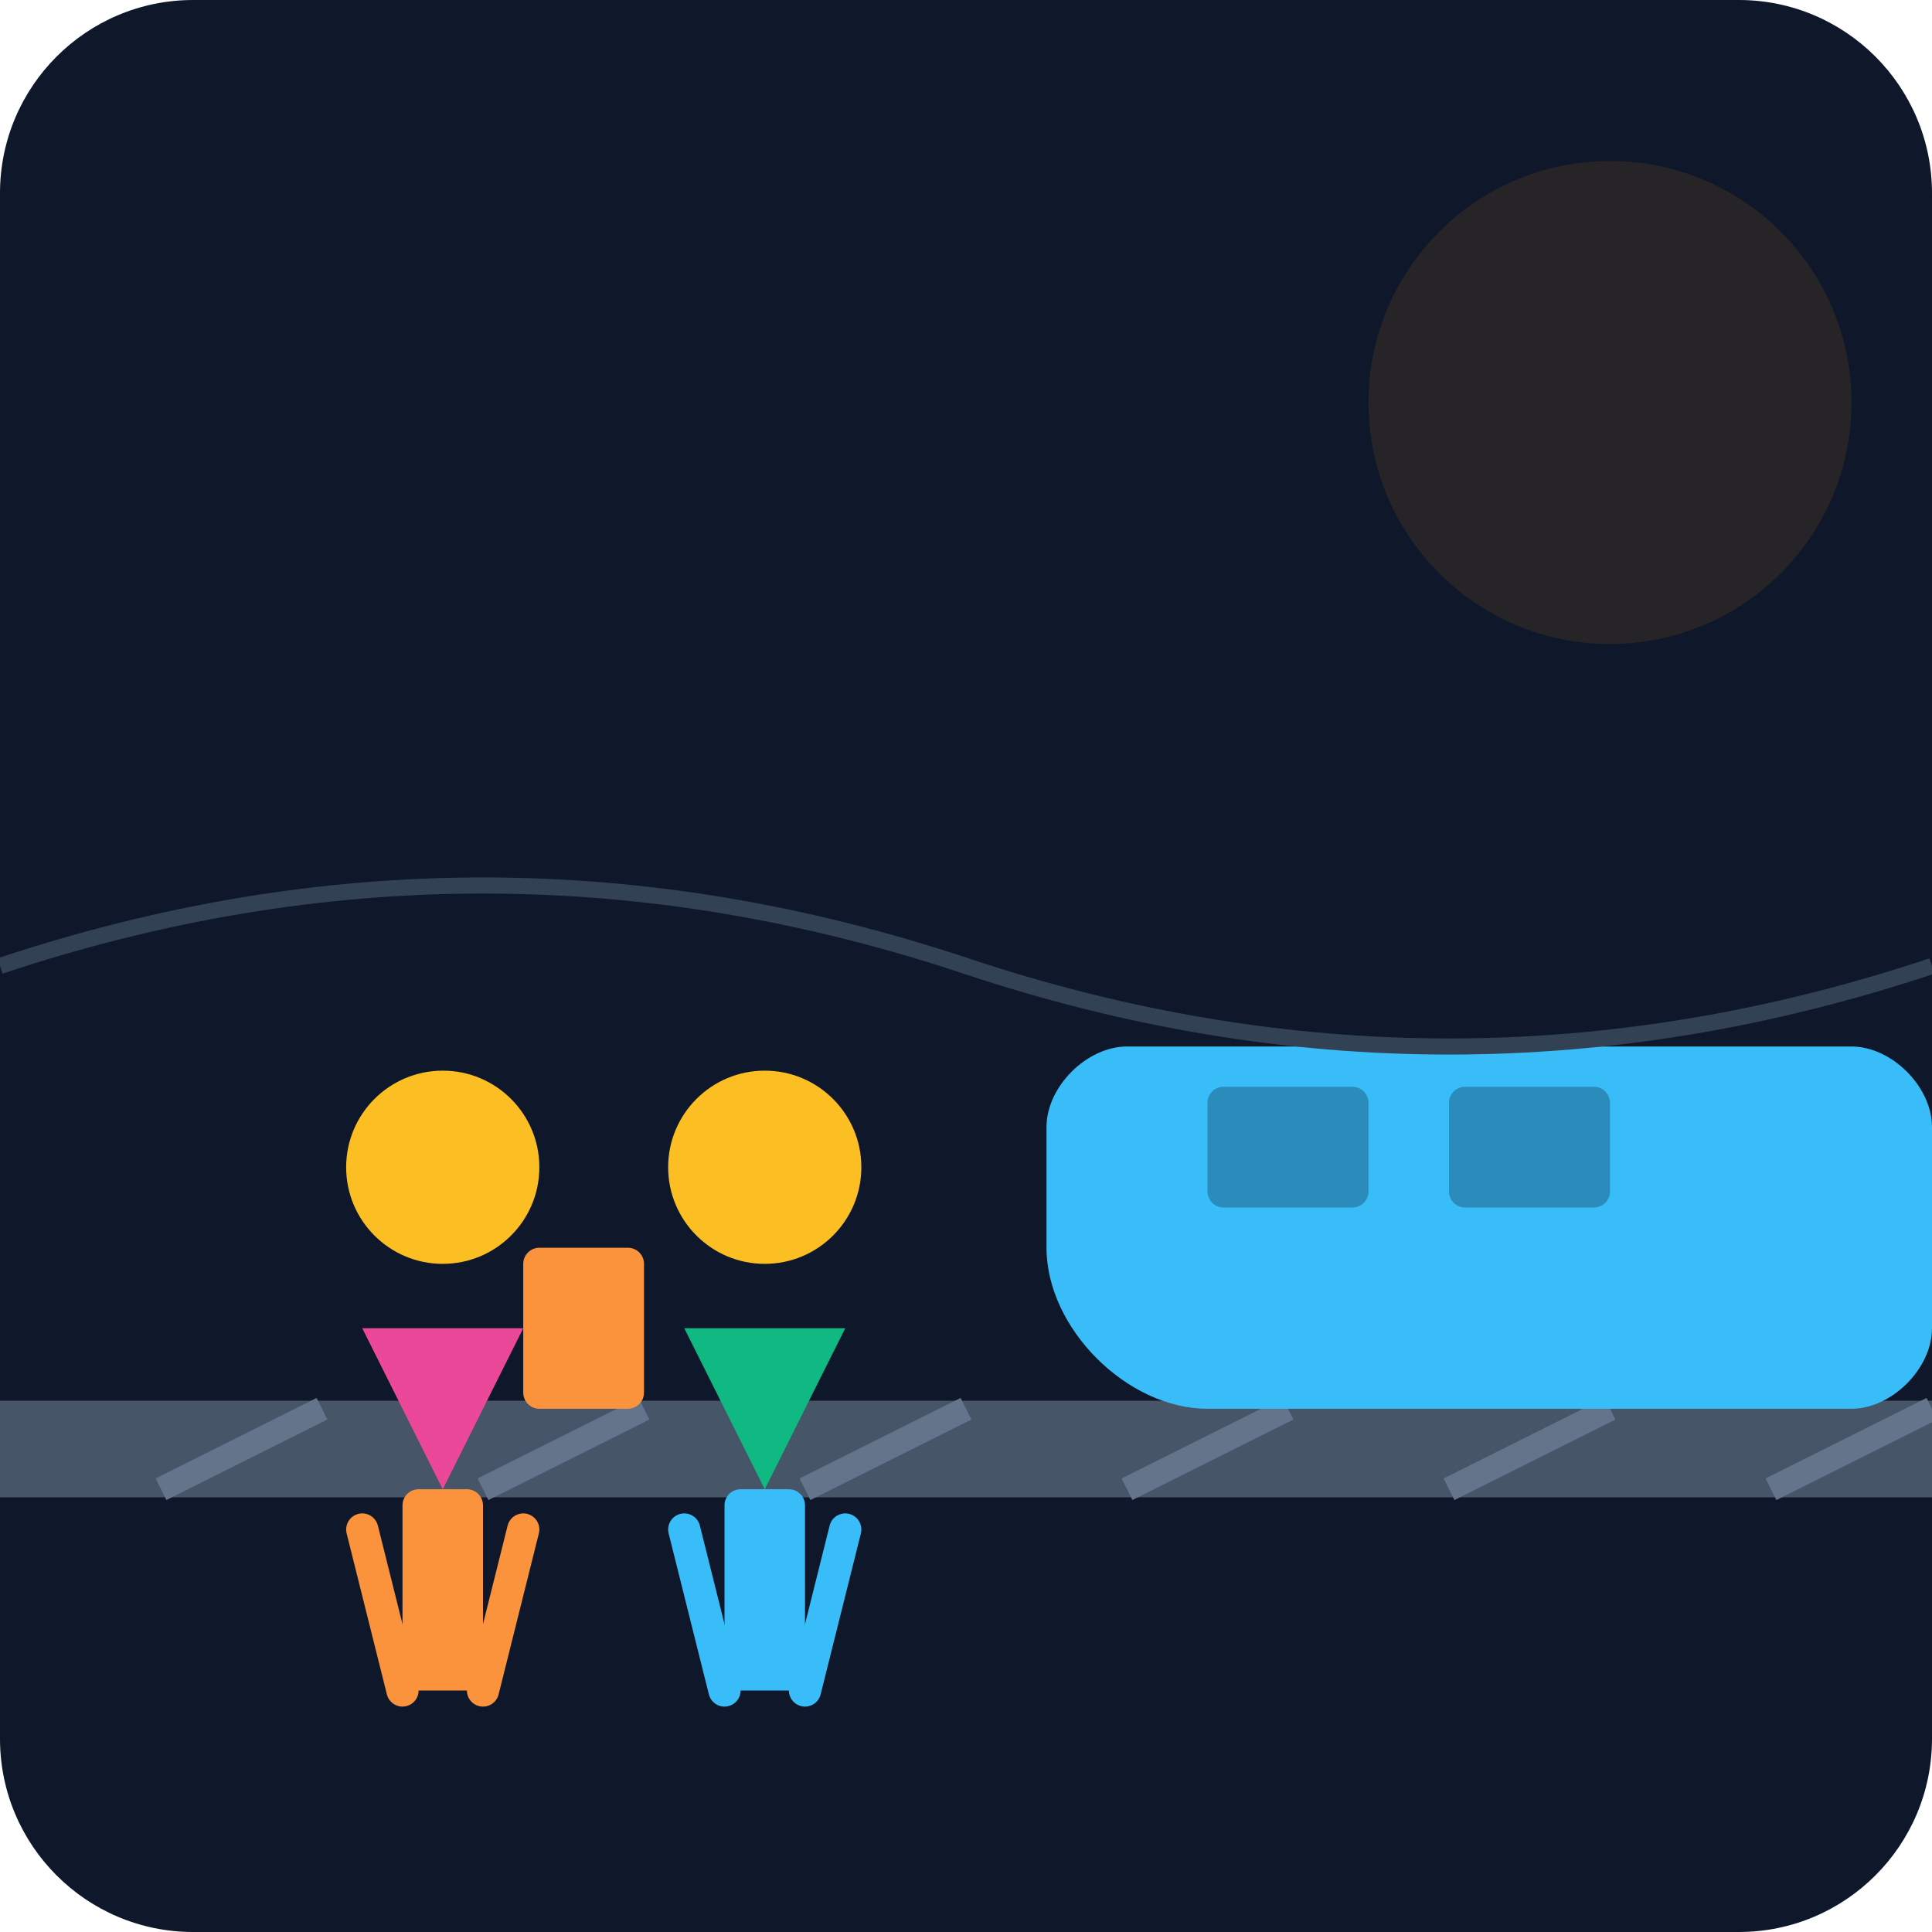
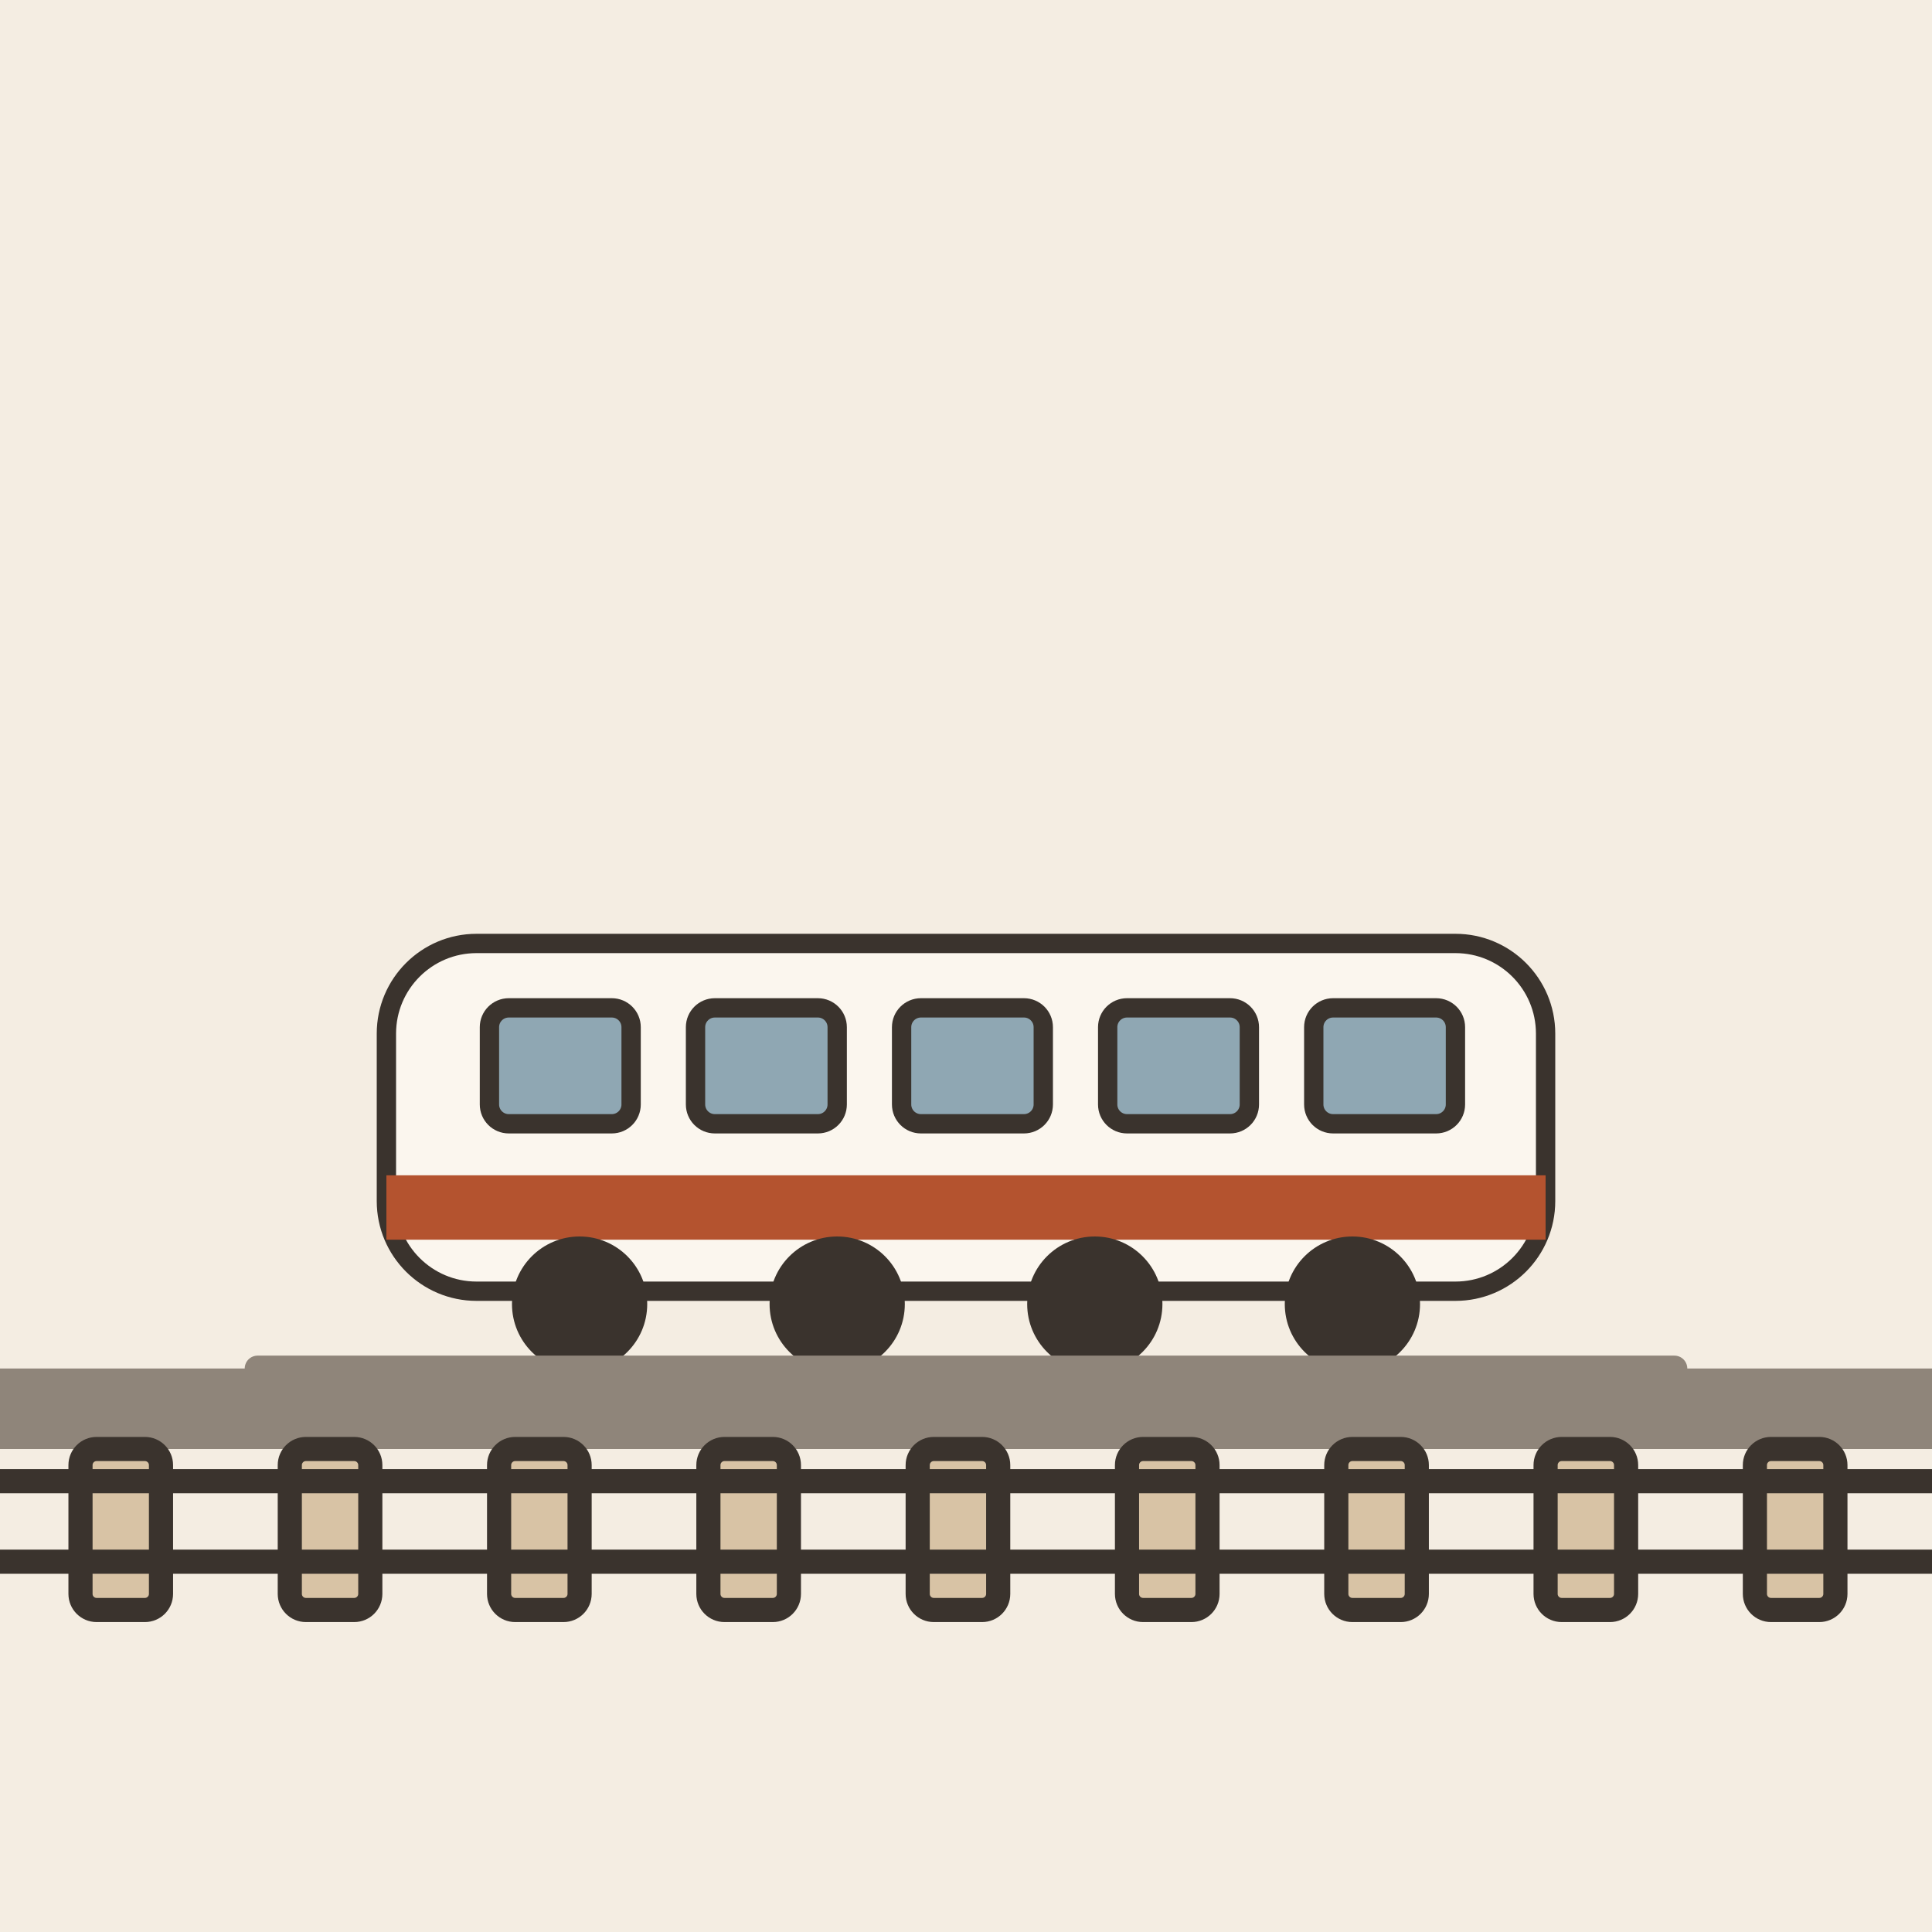
- <svg xmlns="http://www.w3.org/2000/svg" viewBox="0 0 240 240">
-   <defs>
-     <linearGradient id="bgGrad" x1="0" y1="0" x2="0" y2="240">
-       <stop offset="0%" stop-color="#0f172a" />
-       <stop offset="100%" stop-color="#1e293b" />
-     </linearGradient>
-   </defs>
-   <rect width="240" height="240" rx="24" fill="url(#bgGrad)" />
-   <path d="M0 180 L240 180" stroke="#475569" stroke-width="12" stroke-linecap="round" />
-   <path d="M20 185 L40 175 M60 185 L80 175 M100 185 L120 175 M140 185 L160 175 M180 185 L200 175 M220 185 L240 175" stroke="#64748b" stroke-width="3" />
-   <path d="M180 130 L230 130 C235 130 240 135 240 140 L240 165 C240 170 235 175 230 175 L150 175 C140 175 130 165 130 155 L130 140 C130 135 135 130 140 130 Z" fill="#38bdf8" />
-   <rect x="150" y="135" width="20" height="15" rx="2" fill="#0f172a" opacity="0.3" />
-   <rect x="180" y="135" width="20" height="15" rx="2" fill="#0f172a" opacity="0.3" />
-   <g transform="translate(40, 130)">
-     <circle cx="15" cy="15" r="12" fill="#fbbf24" />
-     <path d="M5 35 L15 55 L25 35" fill="#ec4899" />
-     <rect x="10" y="55" width="10" height="25" rx="2" fill="#fb923c" />
-     <path d="M5 60 L10 80 M25 60 L20 80" stroke="#fb923c" stroke-width="4" stroke-linecap="round" />
+ <svg xmlns="http://www.w3.org/2000/svg" viewBox="0 0 240 240" data-style="editorial">
+   <rect width="240" height="240" fill="#F4EDE2" />
+   <rect x="0" y="170" width="240" height="10" rx="0" fill="#8F857A" />
+   <rect x="10" y="180" width="10" height="20" rx="2" fill="#D8C3A5" stroke="#3A332D" stroke-width="3" stroke-linecap="round" stroke-linejoin="round" />
+   <rect x="36" y="180" width="10" height="20" rx="2" fill="#D8C3A5" stroke="#3A332D" stroke-width="3" stroke-linecap="round" stroke-linejoin="round" />
+   <rect x="62" y="180" width="10" height="20" rx="2" fill="#D8C3A5" stroke="#3A332D" stroke-width="3" stroke-linecap="round" stroke-linejoin="round" />
+   <rect x="88" y="180" width="10" height="20" rx="2" fill="#D8C3A5" stroke="#3A332D" stroke-width="3" stroke-linecap="round" stroke-linejoin="round" />
+   <rect x="114" y="180" width="10" height="20" rx="2" fill="#D8C3A5" stroke="#3A332D" stroke-width="3" stroke-linecap="round" stroke-linejoin="round" />
+   <rect x="140" y="180" width="10" height="20" rx="2" fill="#D8C3A5" stroke="#3A332D" stroke-width="3" stroke-linecap="round" stroke-linejoin="round" />
+   <rect x="166" y="180" width="10" height="20" rx="2" fill="#D8C3A5" stroke="#3A332D" stroke-width="3" stroke-linecap="round" stroke-linejoin="round" />
+   <rect x="192" y="180" width="10" height="20" rx="2" fill="#D8C3A5" stroke="#3A332D" stroke-width="3" stroke-linecap="round" stroke-linejoin="round" />
+   <rect x="218" y="180" width="10" height="20" rx="2" fill="#D8C3A5" stroke="#3A332D" stroke-width="3" stroke-linecap="round" stroke-linejoin="round" />
+   <path d="M0 184L240 184" stroke="#3A332D" stroke-width="3" stroke-linecap="round" fill="none" />
+   <path d="M0 194L240 194" stroke="#3A332D" stroke-width="3" stroke-linecap="round" fill="none" />
+   <g transform="translate(120 170) scale(0.8 0.8)">
+     <rect x="-90" y="-66" width="180" height="54" rx="14" fill="#FBF6EE" stroke="#3A332D" stroke-width="3" stroke-linecap="round" stroke-linejoin="round" />
+     <rect x="-90" y="-30" width="180" height="10" rx="0" fill="#B4532F" />
+     <rect x="-74" y="-56" width="22" height="18" rx="3" fill="#8FA7B3" stroke="#3A332D" stroke-width="3" stroke-linecap="round" stroke-linejoin="round" />
+     <rect x="-42" y="-56" width="22" height="18" rx="3" fill="#8FA7B3" stroke="#3A332D" stroke-width="3" stroke-linecap="round" stroke-linejoin="round" />
+     <rect x="-10" y="-56" width="22" height="18" rx="3" fill="#8FA7B3" stroke="#3A332D" stroke-width="3" stroke-linecap="round" stroke-linejoin="round" />
+     <rect x="22" y="-56" width="22" height="18" rx="3" fill="#8FA7B3" stroke="#3A332D" stroke-width="3" stroke-linecap="round" stroke-linejoin="round" />
+     <rect x="54" y="-56" width="22" height="18" rx="3" fill="#8FA7B3" stroke="#3A332D" stroke-width="3" stroke-linecap="round" stroke-linejoin="round" />
+     <circle cx="-60" cy="-10" r="9" fill="#3A332D" stroke="#3A332D" stroke-width="3" stroke-linecap="round" stroke-linejoin="round" />
+     <circle cx="-20" cy="-10" r="9" fill="#3A332D" stroke="#3A332D" stroke-width="3" stroke-linecap="round" stroke-linejoin="round" />
+     <circle cx="20" cy="-10" r="9" fill="#3A332D" stroke="#3A332D" stroke-width="3" stroke-linecap="round" stroke-linejoin="round" />
+     <circle cx="60" cy="-10" r="9" fill="#3A332D" stroke="#3A332D" stroke-width="3" stroke-linecap="round" stroke-linejoin="round" />
+     <path d="M-110 0L110 0" stroke="#8F857A" stroke-width="4" stroke-linecap="round" fill="none" />
  </g>
-   <g transform="translate(80, 130)">
-     <circle cx="15" cy="15" r="12" fill="#fbbf24" />
-     <path d="M5 35 L15 55 L25 35" fill="#10b981" />
-     <rect x="10" y="55" width="10" height="25" rx="2" fill="#38bdf8" />
-     <path d="M5 60 L10 80 M25 60 L20 80" stroke="#38bdf8" stroke-width="4" stroke-linecap="round" />
-   </g>
-   <rect x="65" y="155" width="15" height="20" rx="2" fill="#fb923c" />
-   <circle cx="200" cy="50" r="30" fill="#f59e0b" opacity="0.1" />
-   <path d="M0 120 Q60 100 120 120 T240 120" stroke="#334155" stroke-width="2" fill="none" />
</svg>
